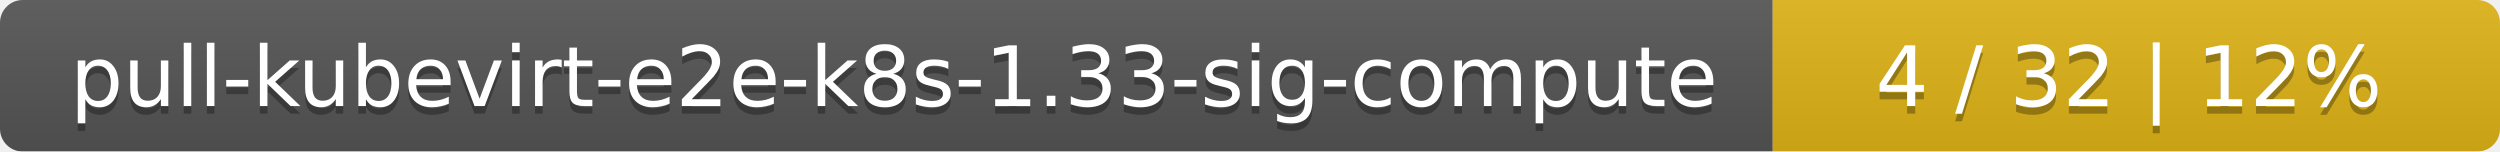
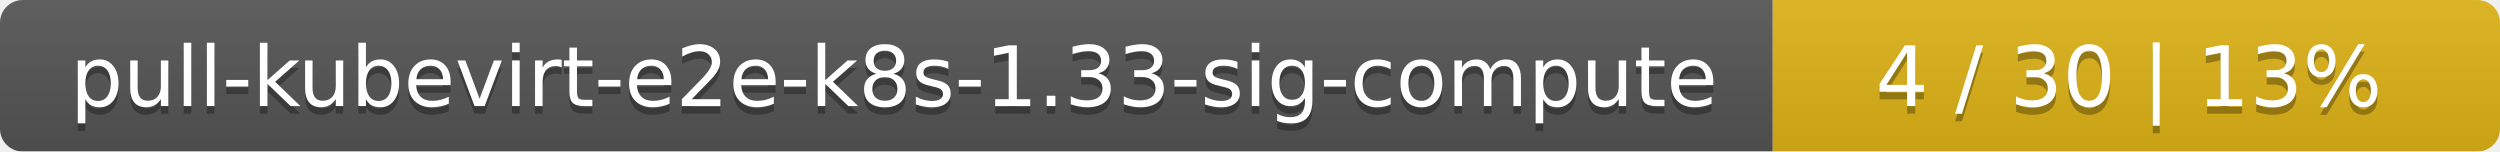
<svg xmlns="http://www.w3.org/2000/svg" width="330" height="20">
  <linearGradient id="smooth" x2="0" y2="100%">
    <stop offset="0" stop-color="#bbb" stop-opacity=".1" />
    <stop offset="1" stop-opacity=".1" />
  </linearGradient>
  <mask id="round">
    <rect width="330" height="20" rx="3" fill="#fff" />
  </mask>
  <g mask="url(#round)">
    <rect width="234" height="20" fill="#555" />
    <rect x="234" width="96" height="20" fill="#dfb317" />
    <rect width="330" height="20" fill="url(#smooth)" />
  </g>
  <g fill="#fff" text-anchor="middle" font-family="DejaVu Sans,Verdana,Geneva,sans-serif" font-size="11">
    <text x="118" y="15" fill="#010101" fill-opacity=".3">pull-kubevirt-e2e-k8s-1.33-sig-compute</text>
    <text x="118" y="14">pull-kubevirt-e2e-k8s-1.33-sig-compute</text>
-     <text x="281" y="15" fill="#010101" fill-opacity=".3">4 / 32    |    12%</text>
-     <text x="281" y="14">4 / 32    |    12%</text>
+     <text x="281" y="15" fill="#010101" fill-opacity=".3">4 / 30    |    13%</text>
+     <text x="281" y="14">4 / 30    |    13%</text>
  </g>
</svg>
